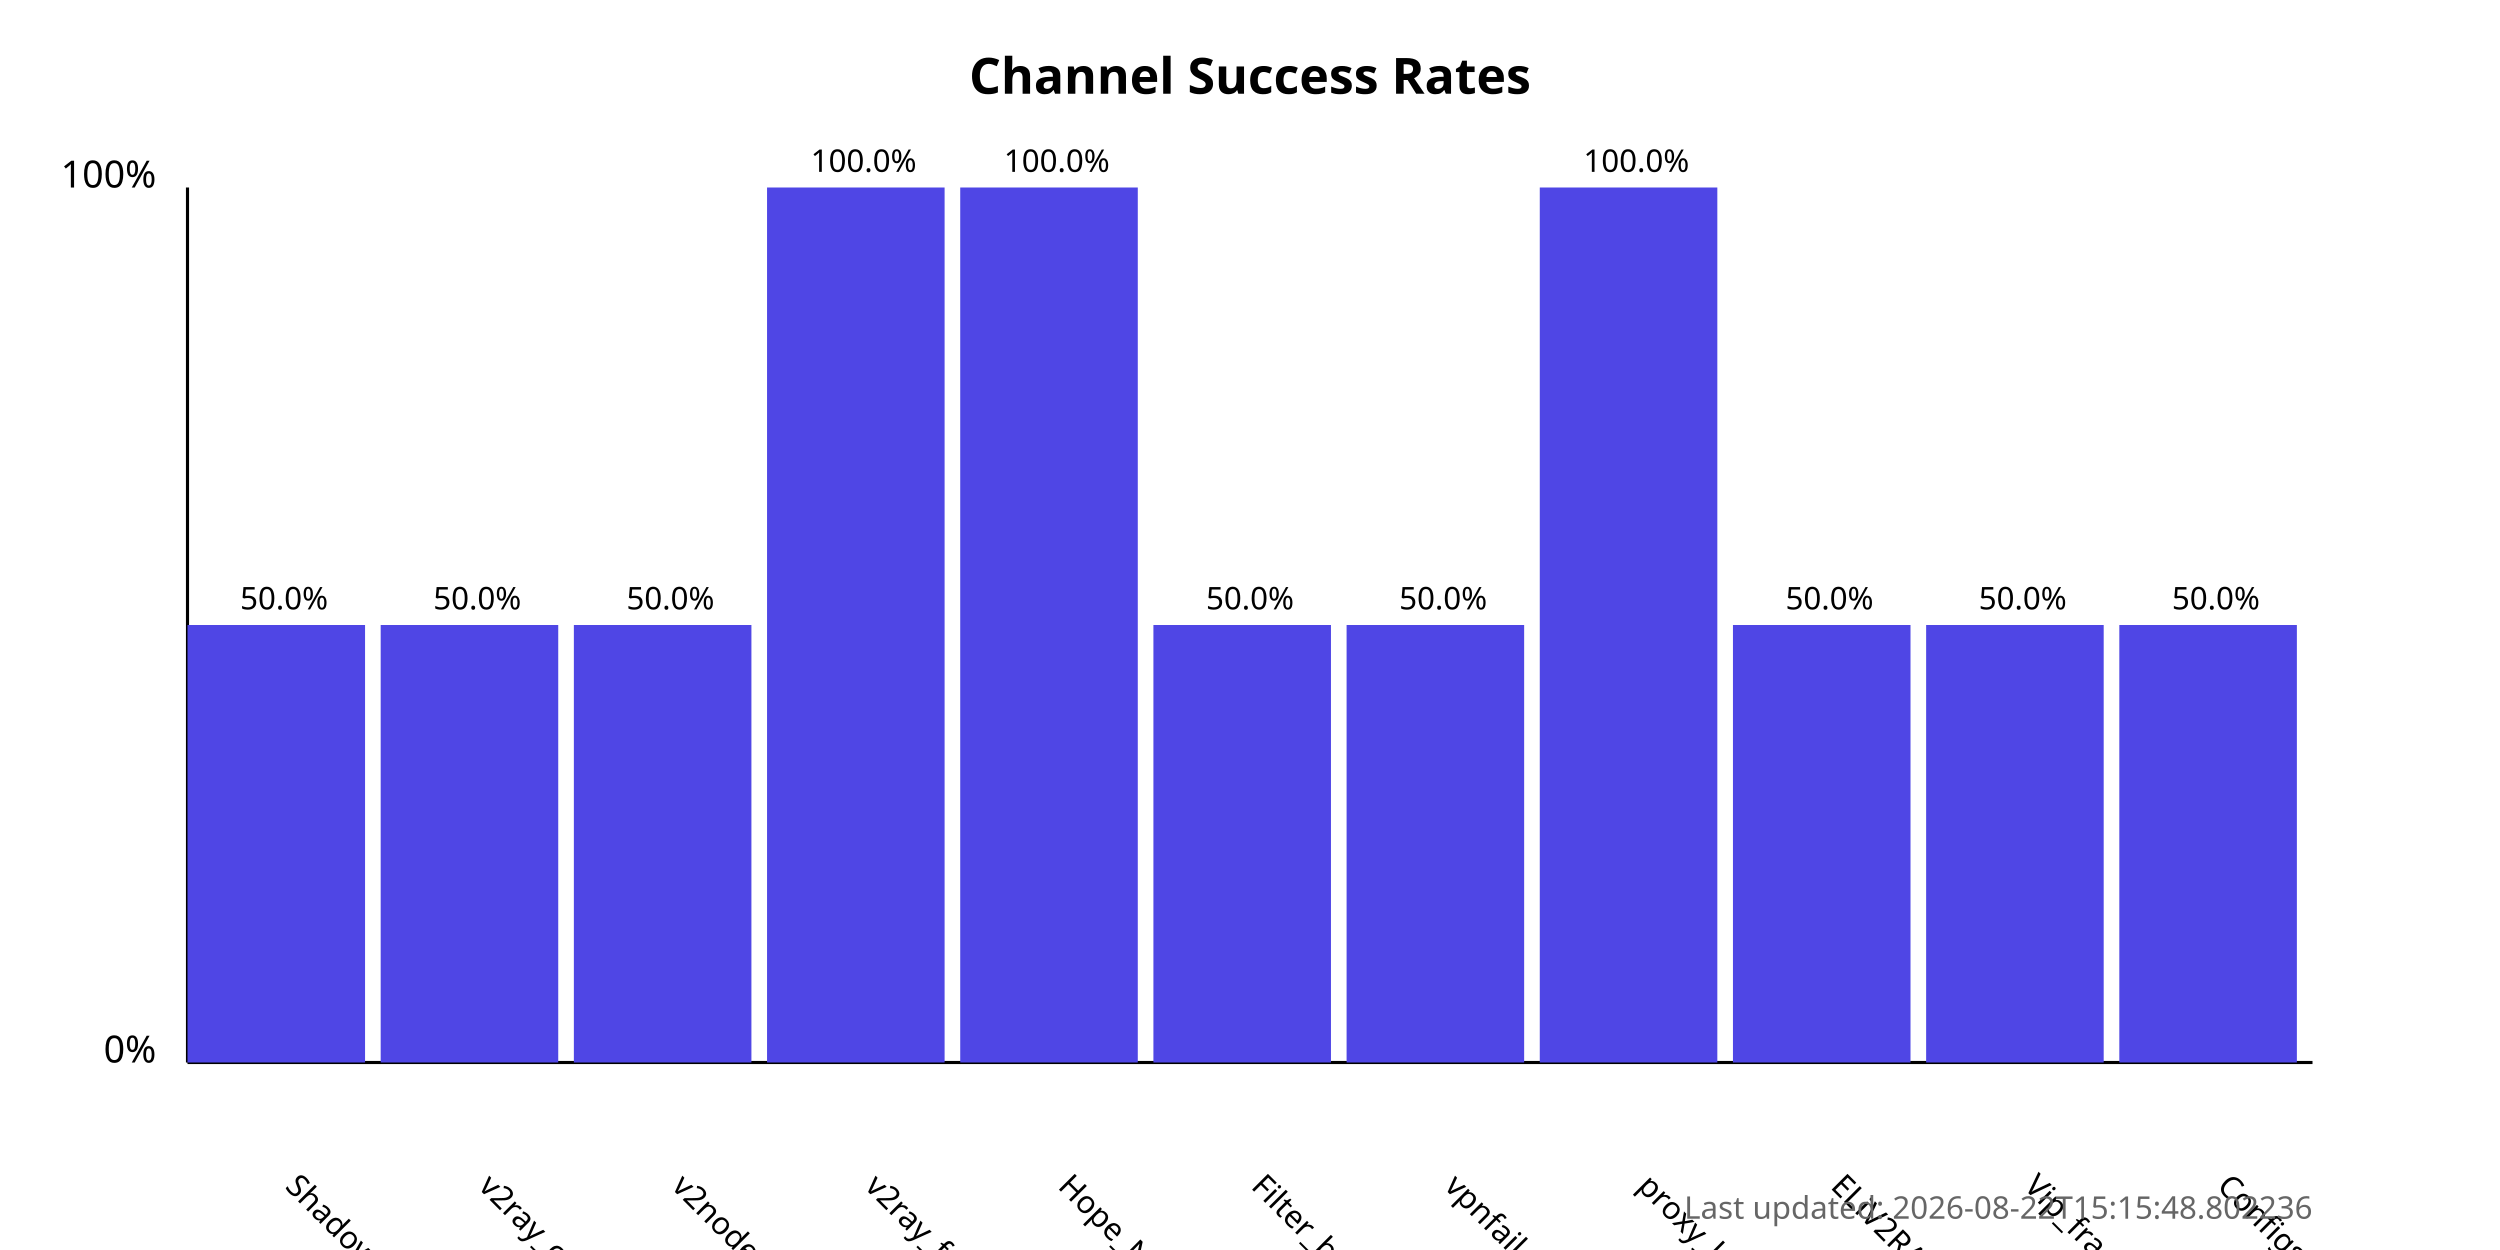
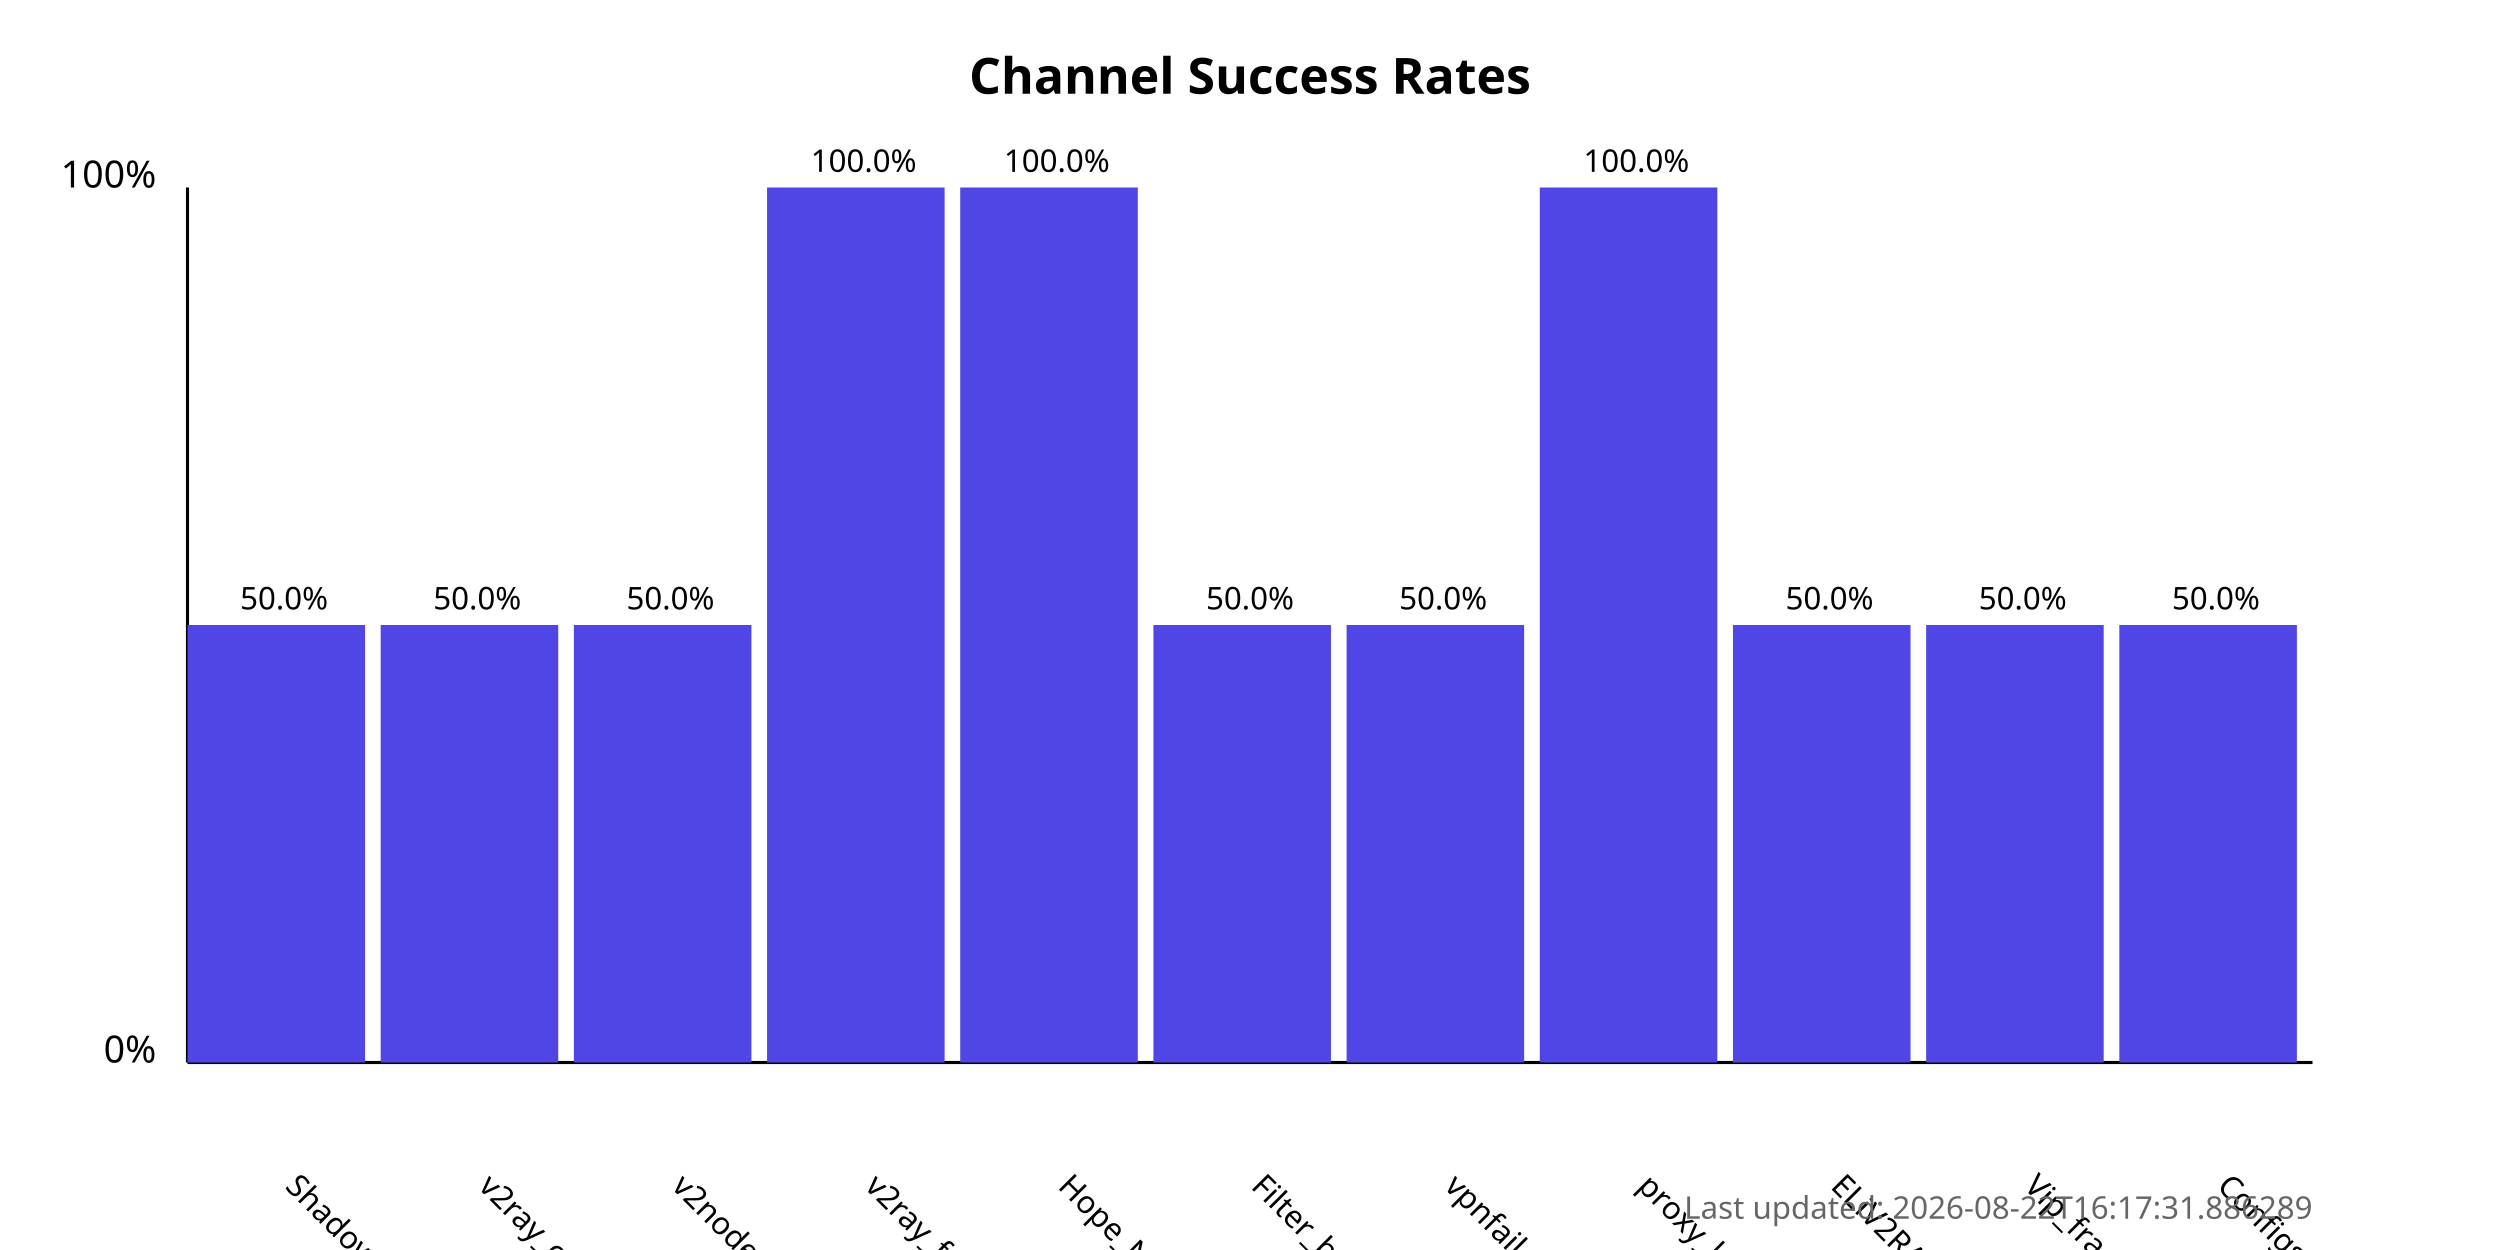
<svg xmlns="http://www.w3.org/2000/svg" width="800" height="400">
  <style>
            .chart-title { font: bold 16px sans-serif; }
            .axis-label { font: 12px sans-serif; }
            .tick-label { font: 10px sans-serif; }
            .bar { fill: #4f46e5; }
            .bar:hover { fill: #6366f1; }
            .timestamp { font: 10px sans-serif; fill: #666; }
        </style>
  <text x="400.0" y="30" text-anchor="middle" class="chart-title">
            Channel Success Rates
        </text>
  <line x1="60" y1="340" x2="60" y2="60" stroke="black" stroke-width="1" />
  <line x1="60" y1="340" x2="740" y2="340" stroke="black" stroke-width="1" />
  <text x="50" y="340" text-anchor="end" class="axis-label">0%</text>
  <text x="50" y="60" text-anchor="end" class="axis-label">100%</text>
  <g>
    <rect x="60" y="200.0" width="56.818" height="140.0" class="bar" />
    <text x="90.909" y="380" transform="rotate(45, 90.90909, 380)" text-anchor="start" class="tick-label">
                ShadowProxy66
            </text>
    <text x="90.909" y="195.0" text-anchor="middle" class="tick-label">
                50.0%
            </text>
  </g>
  <g>
    <rect x="121.818" y="200.0" width="56.818" height="140.0" class="bar" />
    <text x="152.727" y="380" transform="rotate(45, 152.7273, 380)" text-anchor="start" class="tick-label">
                v2ray_configs_pool
            </text>
    <text x="152.727" y="195.0" text-anchor="middle" class="tick-label">
                50.0%
            </text>
  </g>
  <g>
    <rect x="183.636" y="200.0" width="56.818" height="140.0" class="bar" />
    <text x="214.545" y="380" transform="rotate(45, 214.5455, 380)" text-anchor="start" class="tick-label">
                v2nodes
            </text>
    <text x="214.545" y="195.0" text-anchor="middle" class="tick-label">
                50.0%
            </text>
  </g>
  <g>
    <rect x="245.455" y="60.0" width="56.818" height="280.0" class="bar" />
    <text x="276.364" y="380" transform="rotate(45, 276.3636, 380)" text-anchor="start" class="tick-label">
                v2ray_free_conf
            </text>
    <text x="276.364" y="55.0" text-anchor="middle" class="tick-label">
                100.0%
            </text>
  </g>
  <g>
    <rect x="307.273" y="60.0" width="56.818" height="280.0" class="bar" />
    <text x="338.182" y="380" transform="rotate(45, 338.1818, 380)" text-anchor="start" class="tick-label">
                Hope_Net
            </text>
    <text x="338.182" y="55.0" text-anchor="middle" class="tick-label">
                100.0%
            </text>
  </g>
  <g>
    <rect x="369.091" y="200.0" width="56.818" height="140.0" class="bar" />
    <text x="400.0" y="380" transform="rotate(45, 400.0, 380)" text-anchor="start" class="tick-label">
                Filter_breaker
            </text>
    <text x="400.0" y="195.0" text-anchor="middle" class="tick-label">
                50.0%
            </text>
  </g>
  <g>
    <rect x="430.909" y="200.0" width="56.818" height="140.0" class="bar" />
    <text x="461.818" y="380" transform="rotate(45, 461.8182, 380)" text-anchor="start" class="tick-label">
                vpnfail_vless
            </text>
    <text x="461.818" y="195.0" text-anchor="middle" class="tick-label">
                50.0%
            </text>
  </g>
  <g>
    <rect x="492.727" y="60.0" width="56.818" height="280.0" class="bar" />
    <text x="523.636" y="380" transform="rotate(45, 523.6364, 380)" text-anchor="start" class="tick-label">
                proxy_kafee
            </text>
    <text x="523.636" y="55.0" text-anchor="middle" class="tick-label">
                100.0%
            </text>
  </g>
  <g>
    <rect x="554.545" y="200.0" width="56.818" height="140.0" class="bar" />
    <text x="585.455" y="380" transform="rotate(45, 585.4545, 380)" text-anchor="start" class="tick-label">
                ELiV2RAY
            </text>
    <text x="585.455" y="195.0" text-anchor="middle" class="tick-label">
                50.0%
            </text>
  </g>
  <g>
    <rect x="616.364" y="200.0" width="56.818" height="140.0" class="bar" />
    <text x="647.273" y="380" transform="rotate(45, 647.2727, 380)" text-anchor="start" class="tick-label">
                Vip_fragment_v2ray
            </text>
    <text x="647.273" y="195.0" text-anchor="middle" class="tick-label">
                50.0%
            </text>
  </g>
  <g>
    <rect x="678.182" y="200.0" width="56.818" height="140.0" class="bar" />
    <text x="709.091" y="380" transform="rotate(45, 709.0909, 380)" text-anchor="start" class="tick-label">
                ConfigsHubPlus
            </text>
    <text x="709.091" y="195.0" text-anchor="middle" class="tick-label">
                50.0%
            </text>
  </g>
  <text x="740" y="390" text-anchor="end" class="timestamp">
-             Last updated: 2026-08-22T15:15:48.802236
+             Last updated: 2026-08-22T16:17:31.886289
        </text>
</svg>
